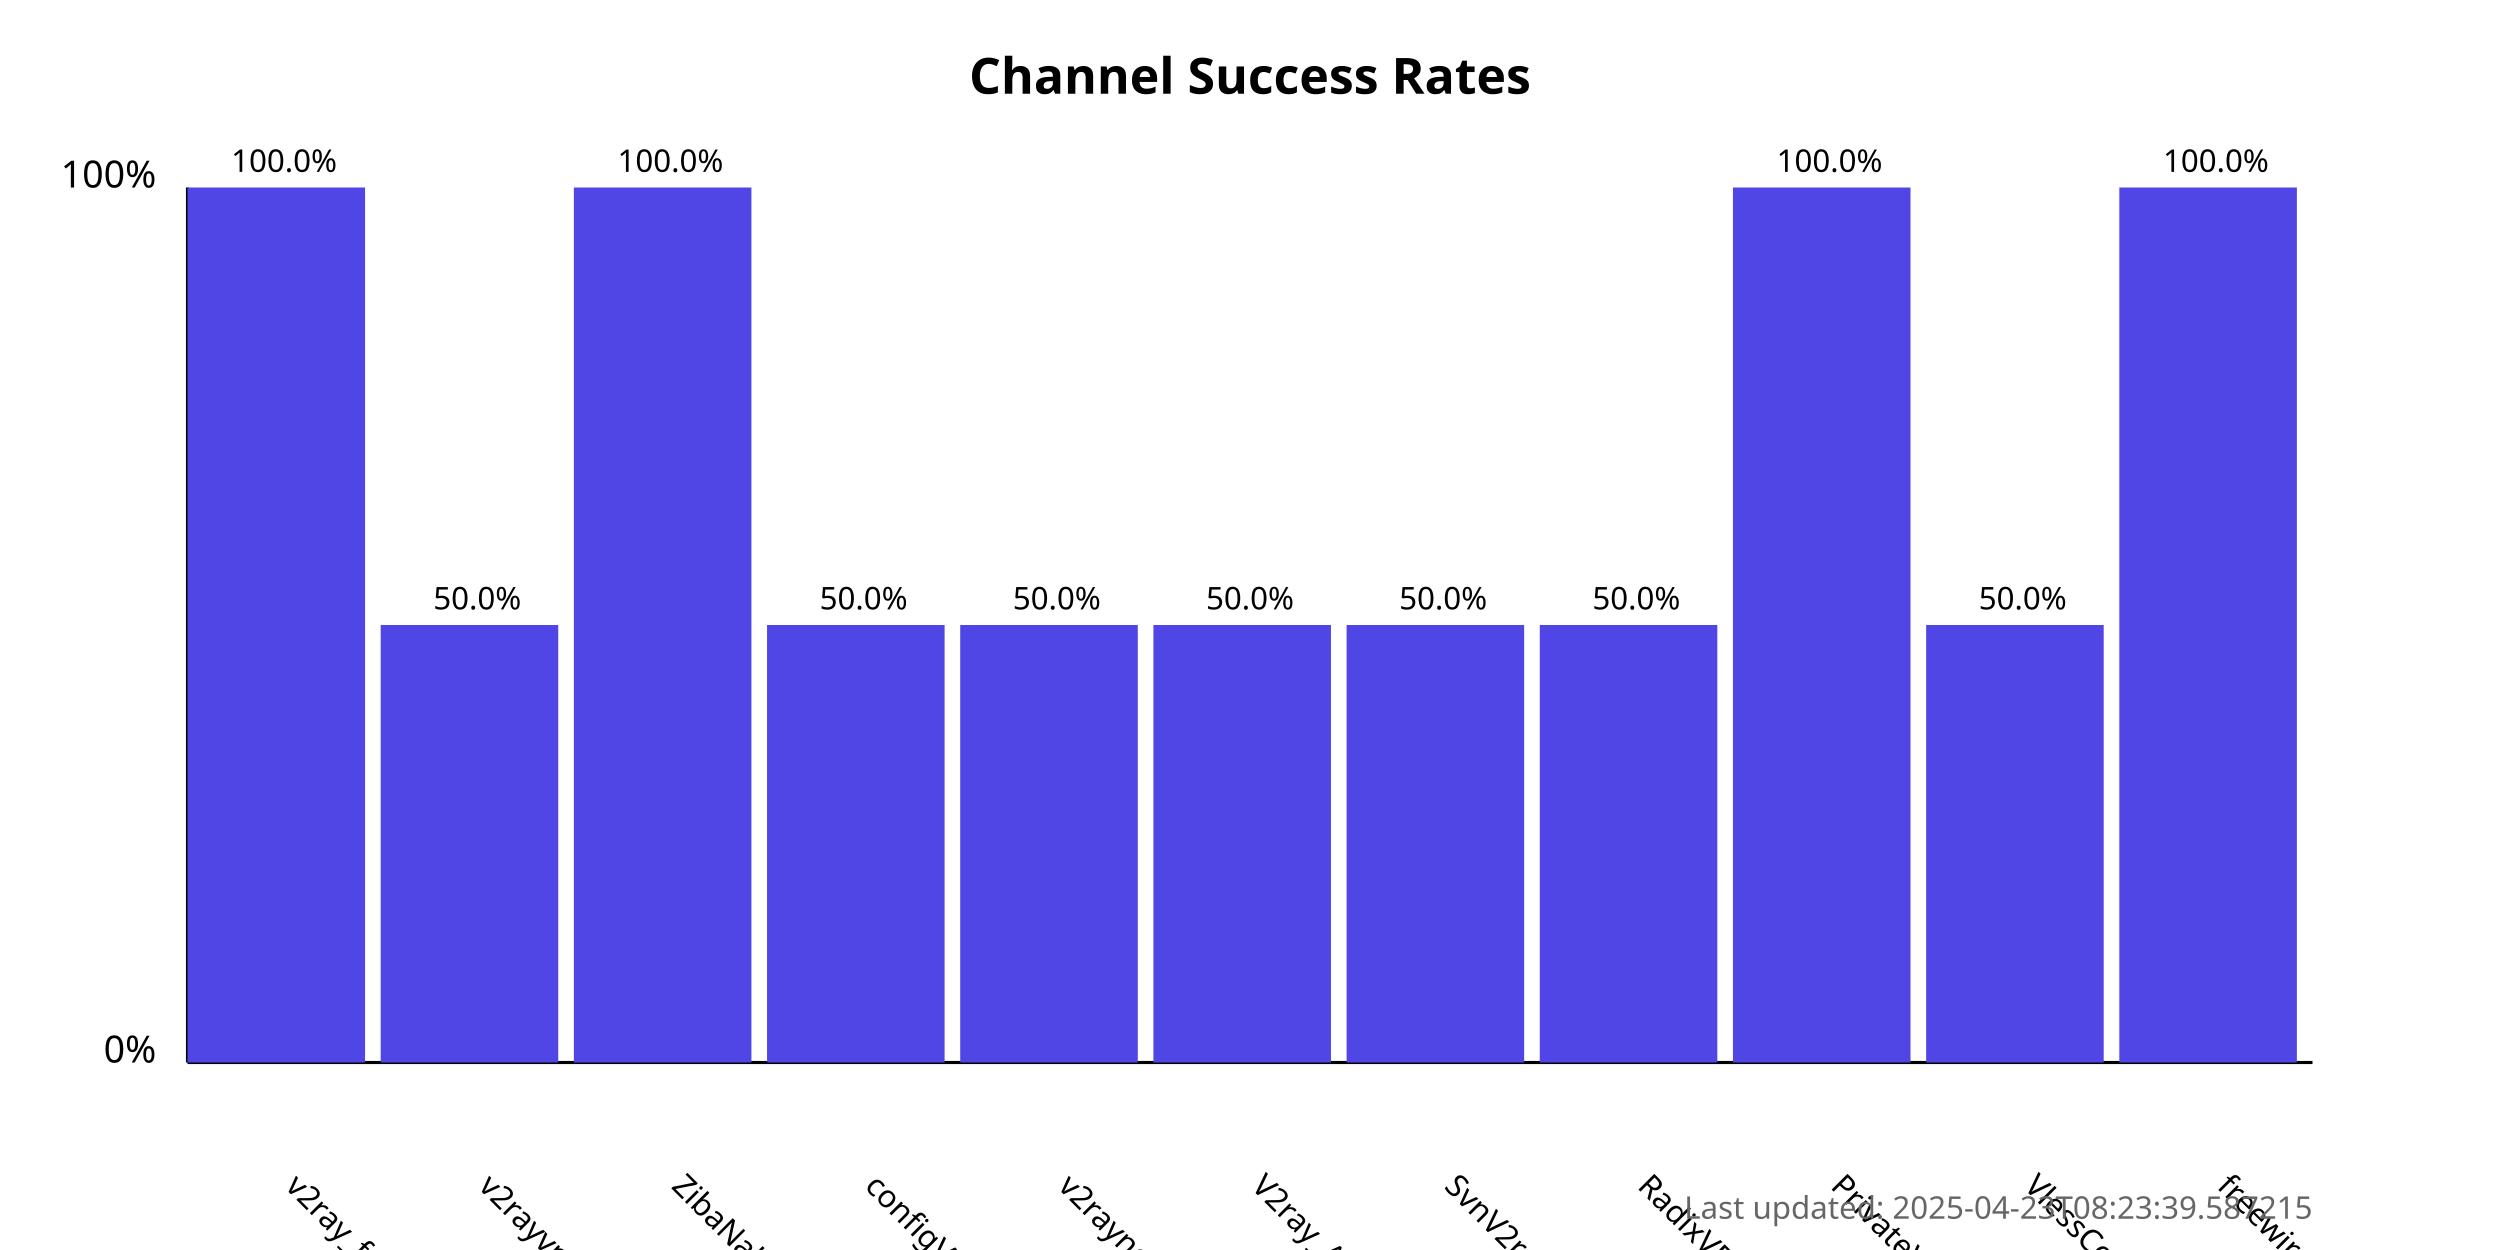
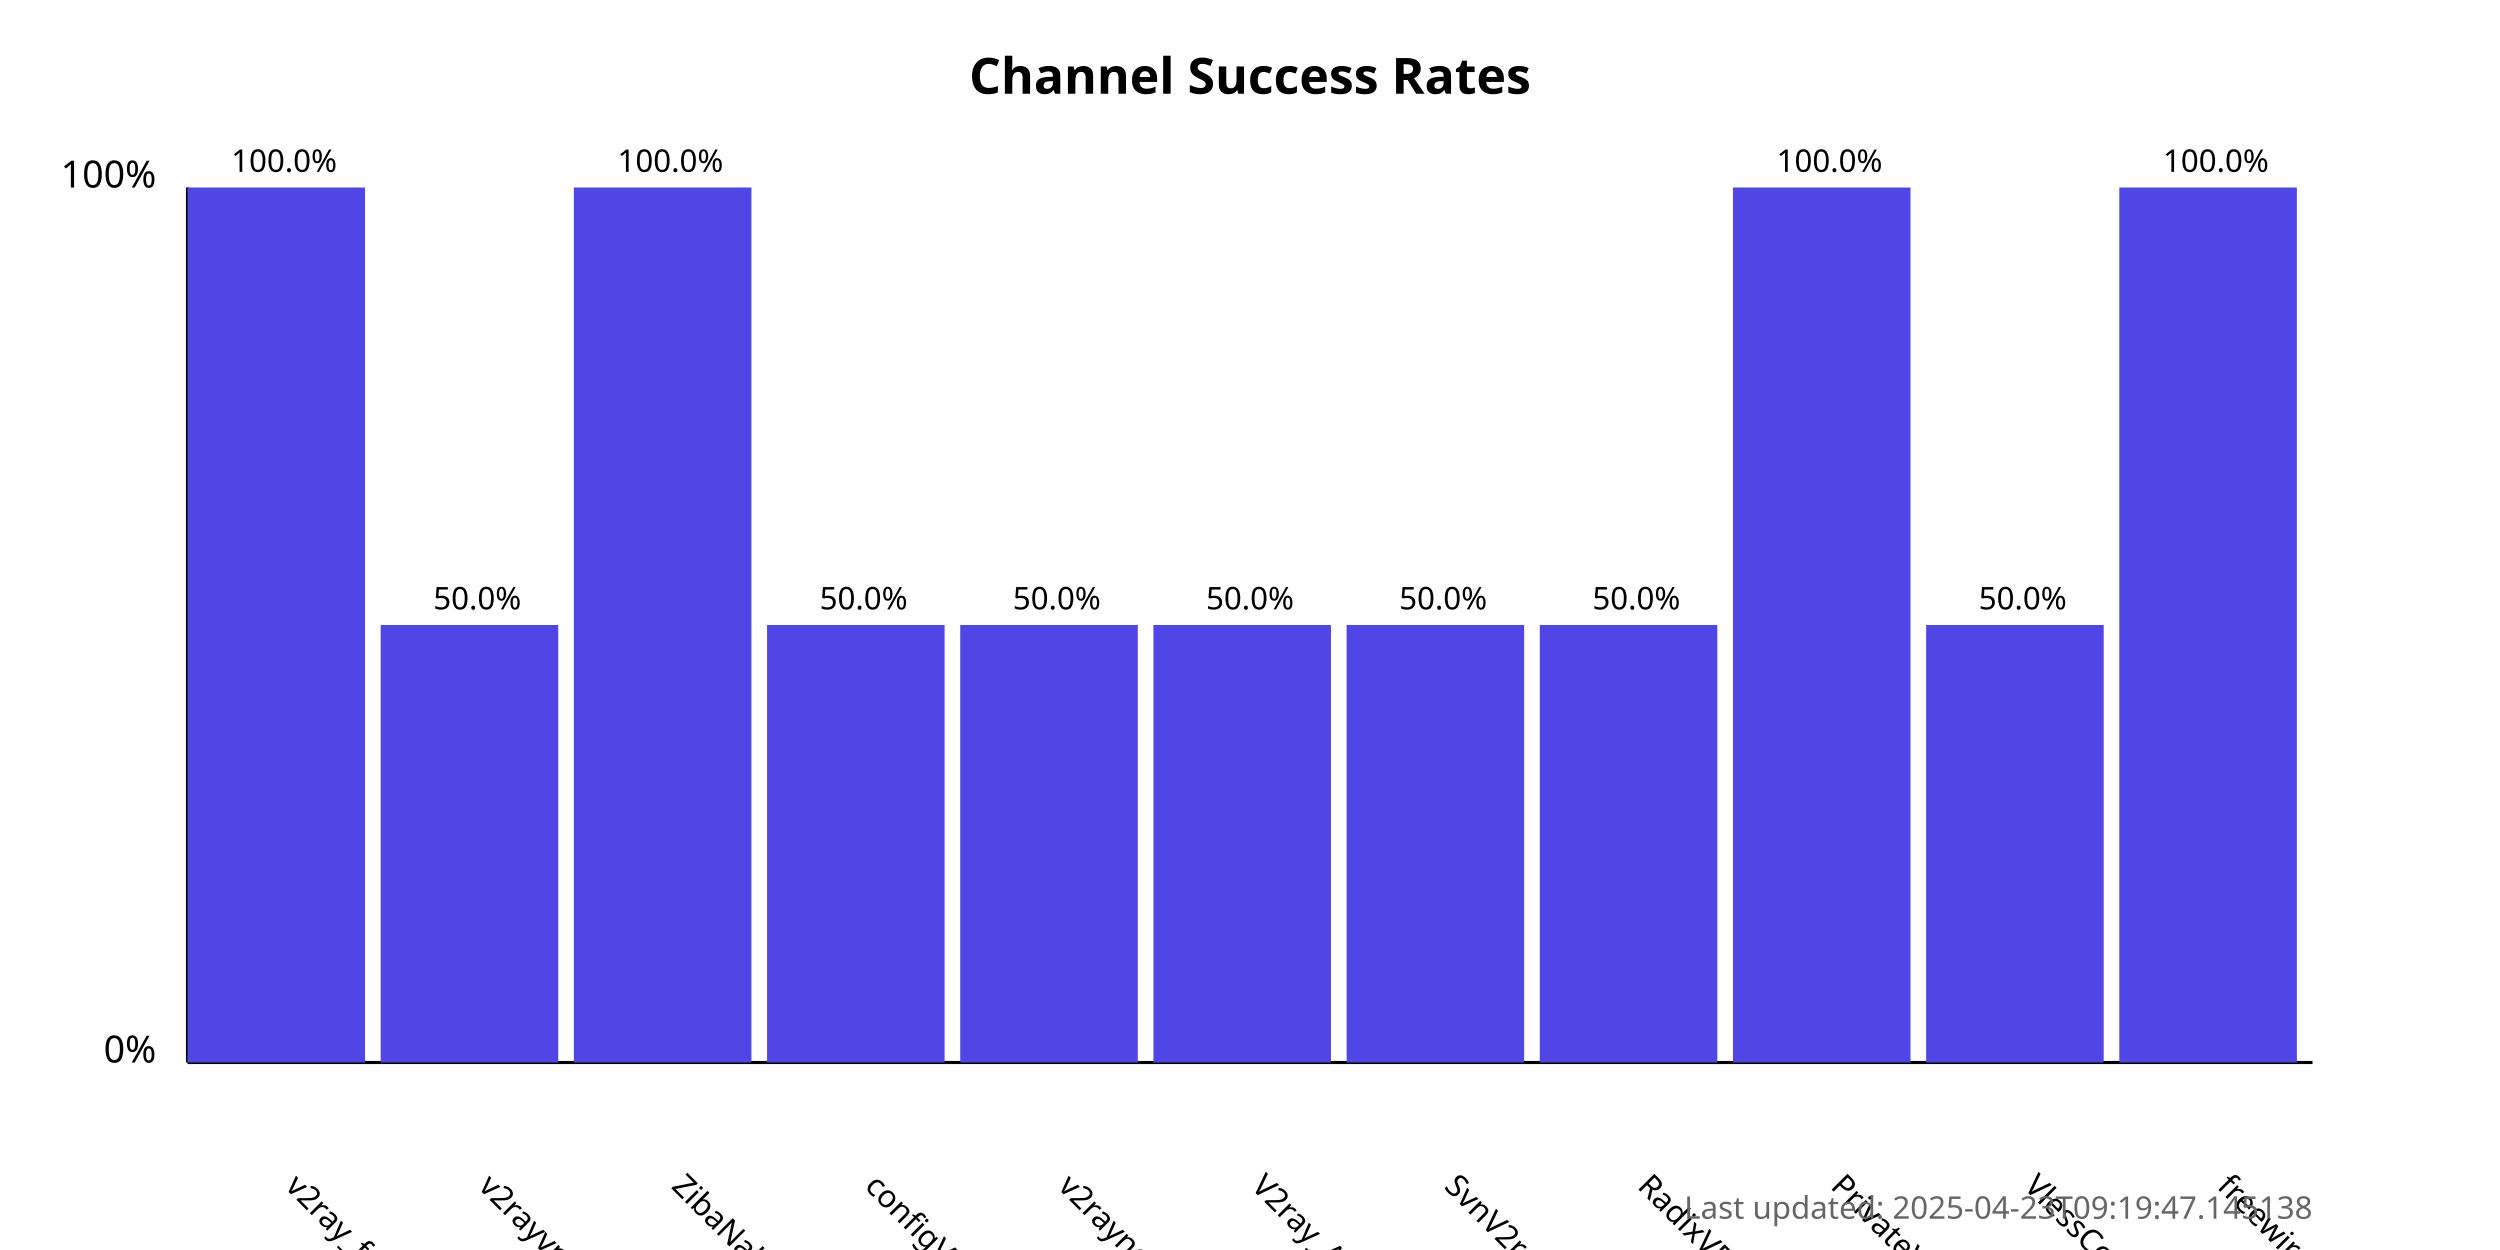
<svg xmlns="http://www.w3.org/2000/svg" width="800" height="400">
  <style>
            .chart-title { font: bold 16px sans-serif; }
            .axis-label { font: 12px sans-serif; }
            .tick-label { font: 10px sans-serif; }
            .bar { fill: #4f46e5; }
            .bar:hover { fill: #6366f1; }
            .timestamp { font: 10px sans-serif; fill: #666; }
        </style>
  <text x="400.0" y="30" text-anchor="middle" class="chart-title">
            Channel Success Rates
        </text>
  <line x1="60" y1="340" x2="60" y2="60" stroke="black" stroke-width="1" />
  <line x1="60" y1="340" x2="740" y2="340" stroke="black" stroke-width="1" />
  <text x="50" y="340" text-anchor="end" class="axis-label">0%</text>
  <text x="50" y="60" text-anchor="end" class="axis-label">100%</text>
  <g>
    <rect x="60" y="60.0" width="56.818" height="280.0" class="bar" />
    <text x="90.909" y="380" transform="rotate(45, 90.90909, 380)" text-anchor="start" class="tick-label">
                v2ray_free_conf
            </text>
    <text x="90.909" y="55.0" text-anchor="middle" class="tick-label">
                100.0%
            </text>
  </g>
  <g>
    <rect x="121.818" y="200.0" width="56.818" height="140.0" class="bar" />
    <text x="152.727" y="380" transform="rotate(45, 152.7273, 380)" text-anchor="start" class="tick-label">
                v2rayvpno
            </text>
    <text x="152.727" y="195.0" text-anchor="middle" class="tick-label">
                50.0%
            </text>
  </g>
  <g>
    <rect x="183.636" y="60.0" width="56.818" height="280.0" class="bar" />
    <text x="214.545" y="380" transform="rotate(45, 214.5455, 380)" text-anchor="start" class="tick-label">
                ZibaNabz
            </text>
    <text x="214.545" y="55.0" text-anchor="middle" class="tick-label">
                100.0%
            </text>
  </g>
  <g>
    <rect x="245.455" y="200.0" width="56.818" height="140.0" class="bar" />
    <text x="276.364" y="380" transform="rotate(45, 276.3636, 380)" text-anchor="start" class="tick-label">
                configV2rayForFree
            </text>
    <text x="276.364" y="195.0" text-anchor="middle" class="tick-label">
                50.0%
            </text>
  </g>
  <g>
    <rect x="307.273" y="200.0" width="56.818" height="140.0" class="bar" />
    <text x="338.182" y="380" transform="rotate(45, 338.1818, 380)" text-anchor="start" class="tick-label">
                v2rayngvpn
            </text>
    <text x="338.182" y="195.0" text-anchor="middle" class="tick-label">
                50.0%
            </text>
  </g>
  <g>
    <rect x="369.091" y="200.0" width="56.818" height="140.0" class="bar" />
    <text x="400.0" y="380" transform="rotate(45, 400.0, 380)" text-anchor="start" class="tick-label">
                V2ray_Alpha
            </text>
    <text x="400.0" y="195.0" text-anchor="middle" class="tick-label">
                50.0%
            </text>
  </g>
  <g>
    <rect x="430.909" y="200.0" width="56.818" height="140.0" class="bar" />
    <text x="461.818" y="380" transform="rotate(45, 461.8182, 380)" text-anchor="start" class="tick-label">
                SvnV2ray
            </text>
    <text x="461.818" y="195.0" text-anchor="middle" class="tick-label">
                50.0%
            </text>
  </g>
  <g>
    <rect x="492.727" y="200.0" width="56.818" height="140.0" class="bar" />
    <text x="523.636" y="380" transform="rotate(45, 523.6364, 380)" text-anchor="start" class="tick-label">
                RadixVPN
            </text>
    <text x="523.636" y="195.0" text-anchor="middle" class="tick-label">
                50.0%
            </text>
  </g>
  <g>
    <rect x="554.545" y="60.0" width="56.818" height="280.0" class="bar" />
    <text x="585.455" y="380" transform="rotate(45, 585.4545, 380)" text-anchor="start" class="tick-label">
                PrivateVPNs
            </text>
    <text x="585.455" y="55.0" text-anchor="middle" class="tick-label">
                100.0%
            </text>
  </g>
  <g>
    <rect x="616.364" y="200.0" width="56.818" height="140.0" class="bar" />
    <text x="647.273" y="380" transform="rotate(45, 647.2727, 380)" text-anchor="start" class="tick-label">
                VlessConfig
            </text>
    <text x="647.273" y="195.0" text-anchor="middle" class="tick-label">
                50.0%
            </text>
  </g>
  <g>
    <rect x="678.182" y="60.0" width="56.818" height="280.0" class="bar" />
    <text x="709.091" y="380" transform="rotate(45, 709.0909, 380)" text-anchor="start" class="tick-label">
                freewireguard
            </text>
    <text x="709.091" y="55.0" text-anchor="middle" class="tick-label">
                100.0%
            </text>
  </g>
  <text x="740" y="390" text-anchor="end" class="timestamp">
-             Last updated: 2025-04-23T08:23:39.587215
+             Last updated: 2025-04-23T09:19:47.145138
        </text>
</svg>
